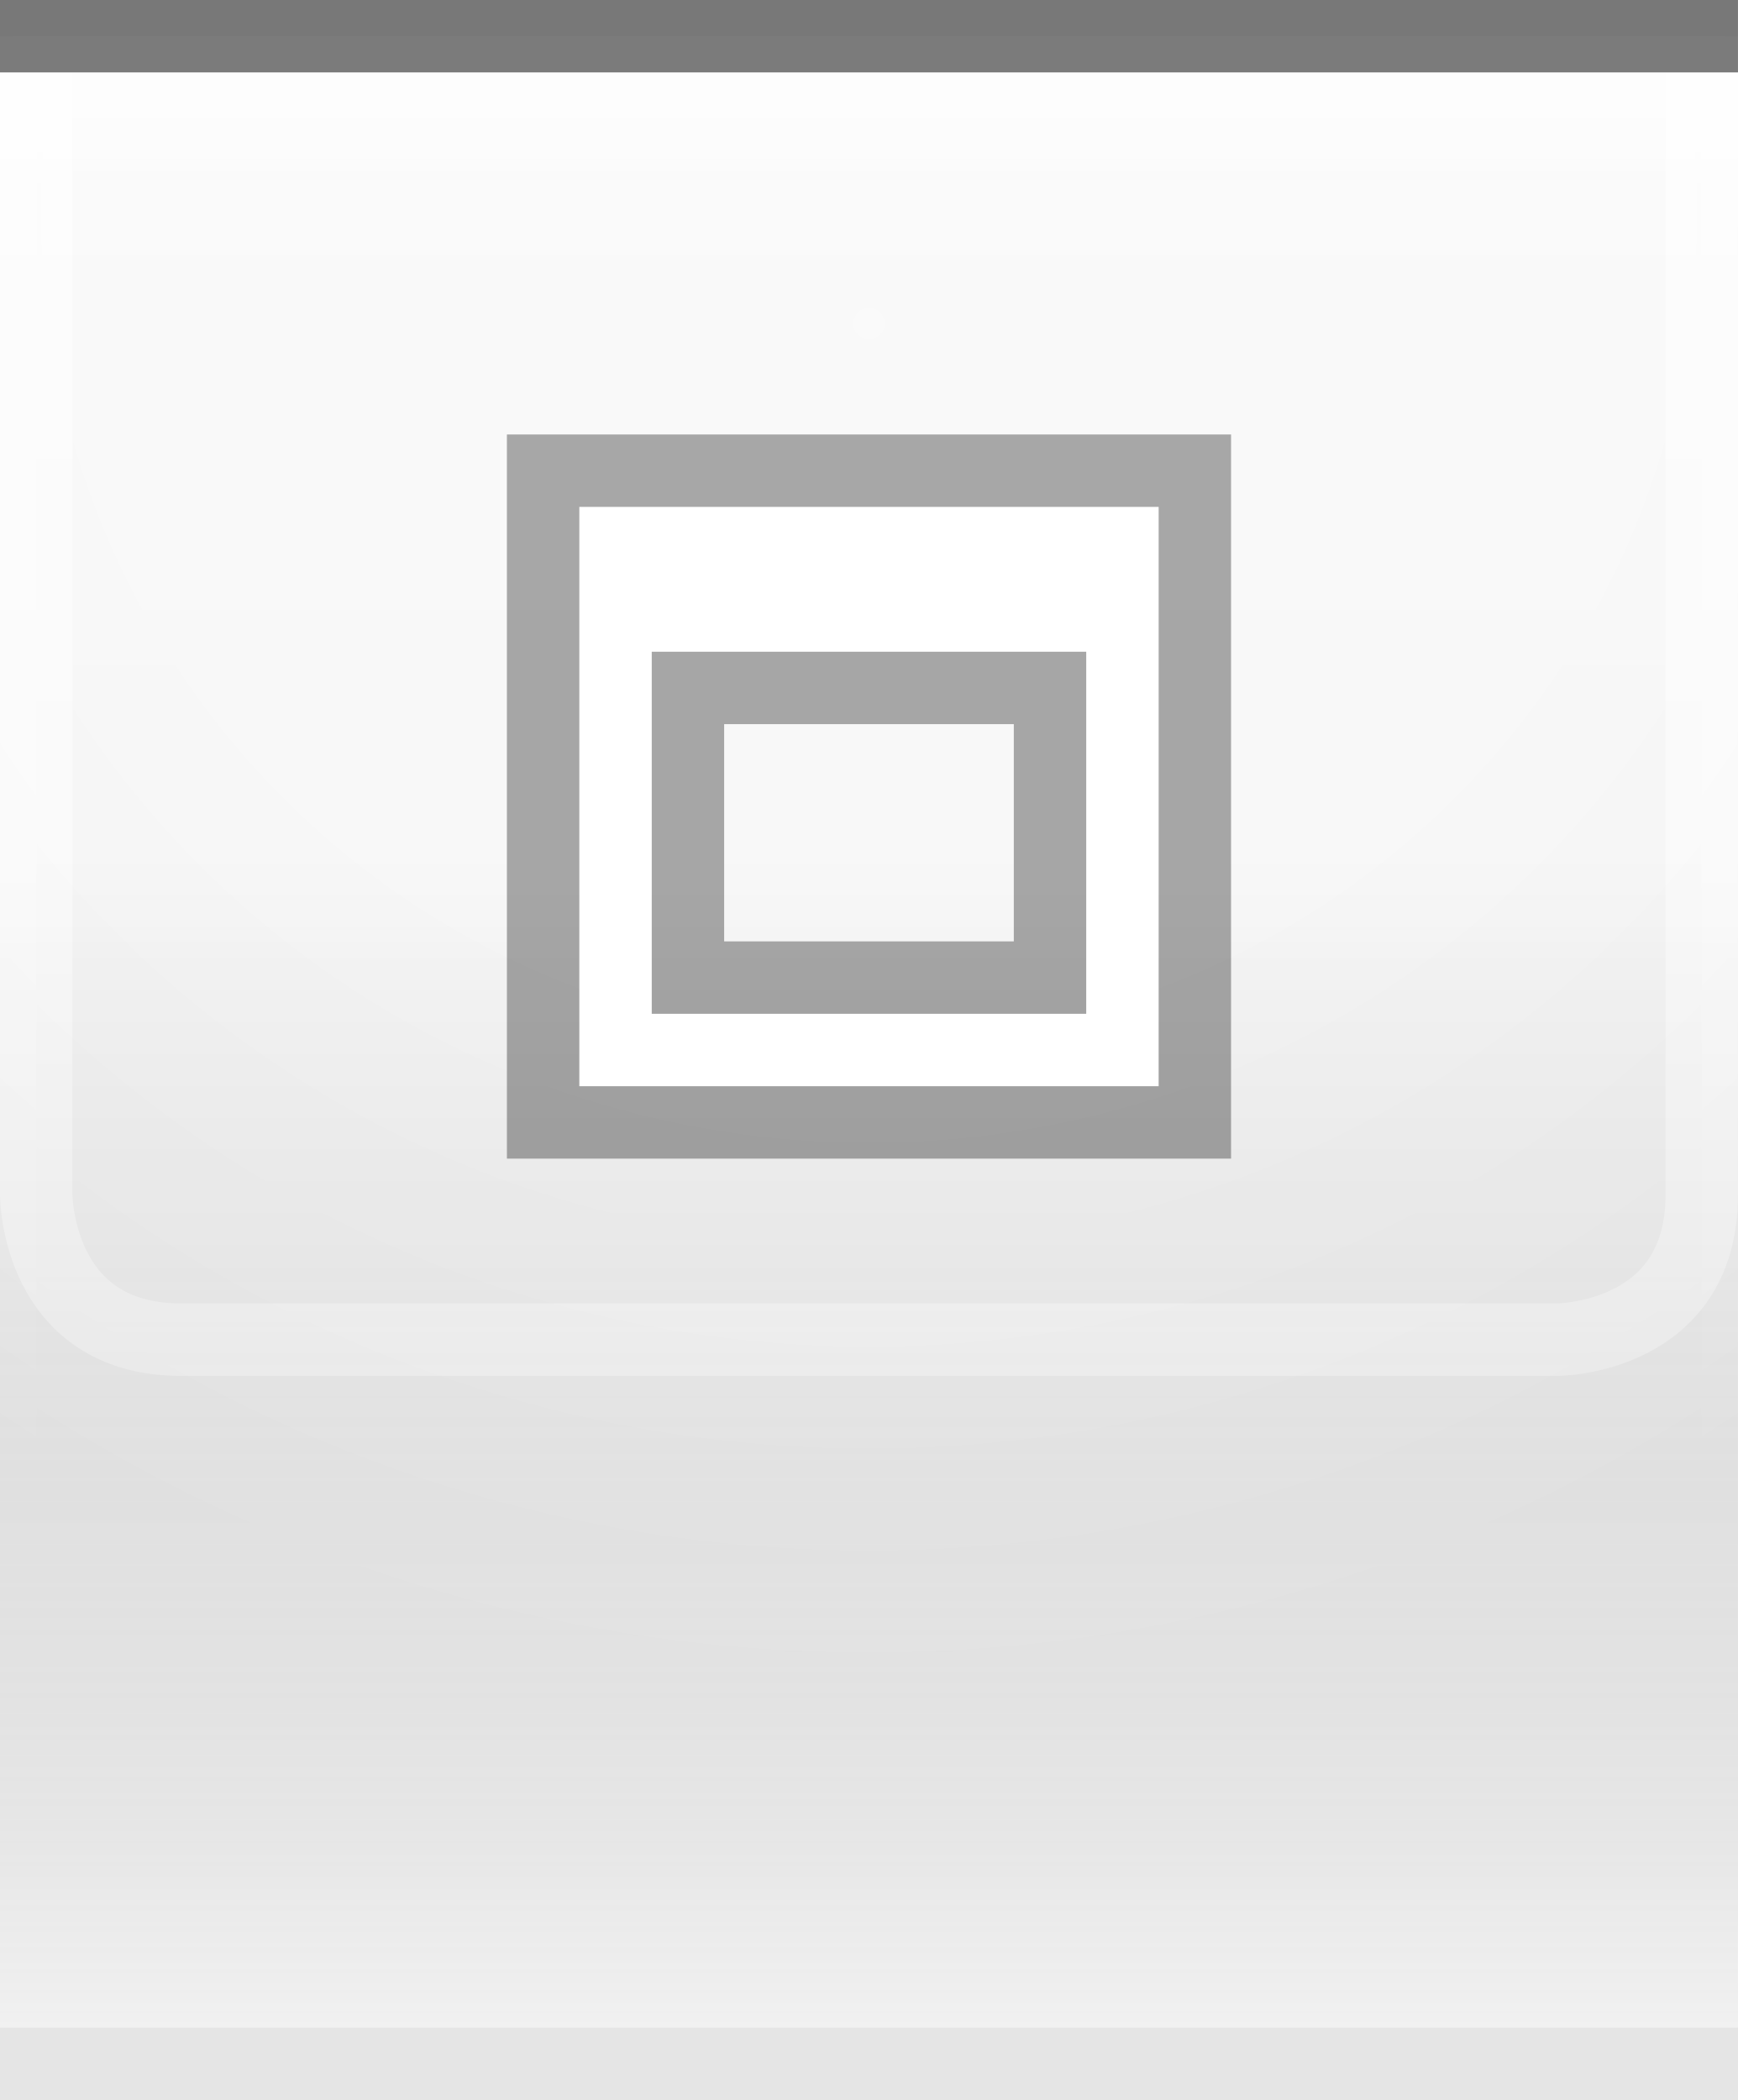
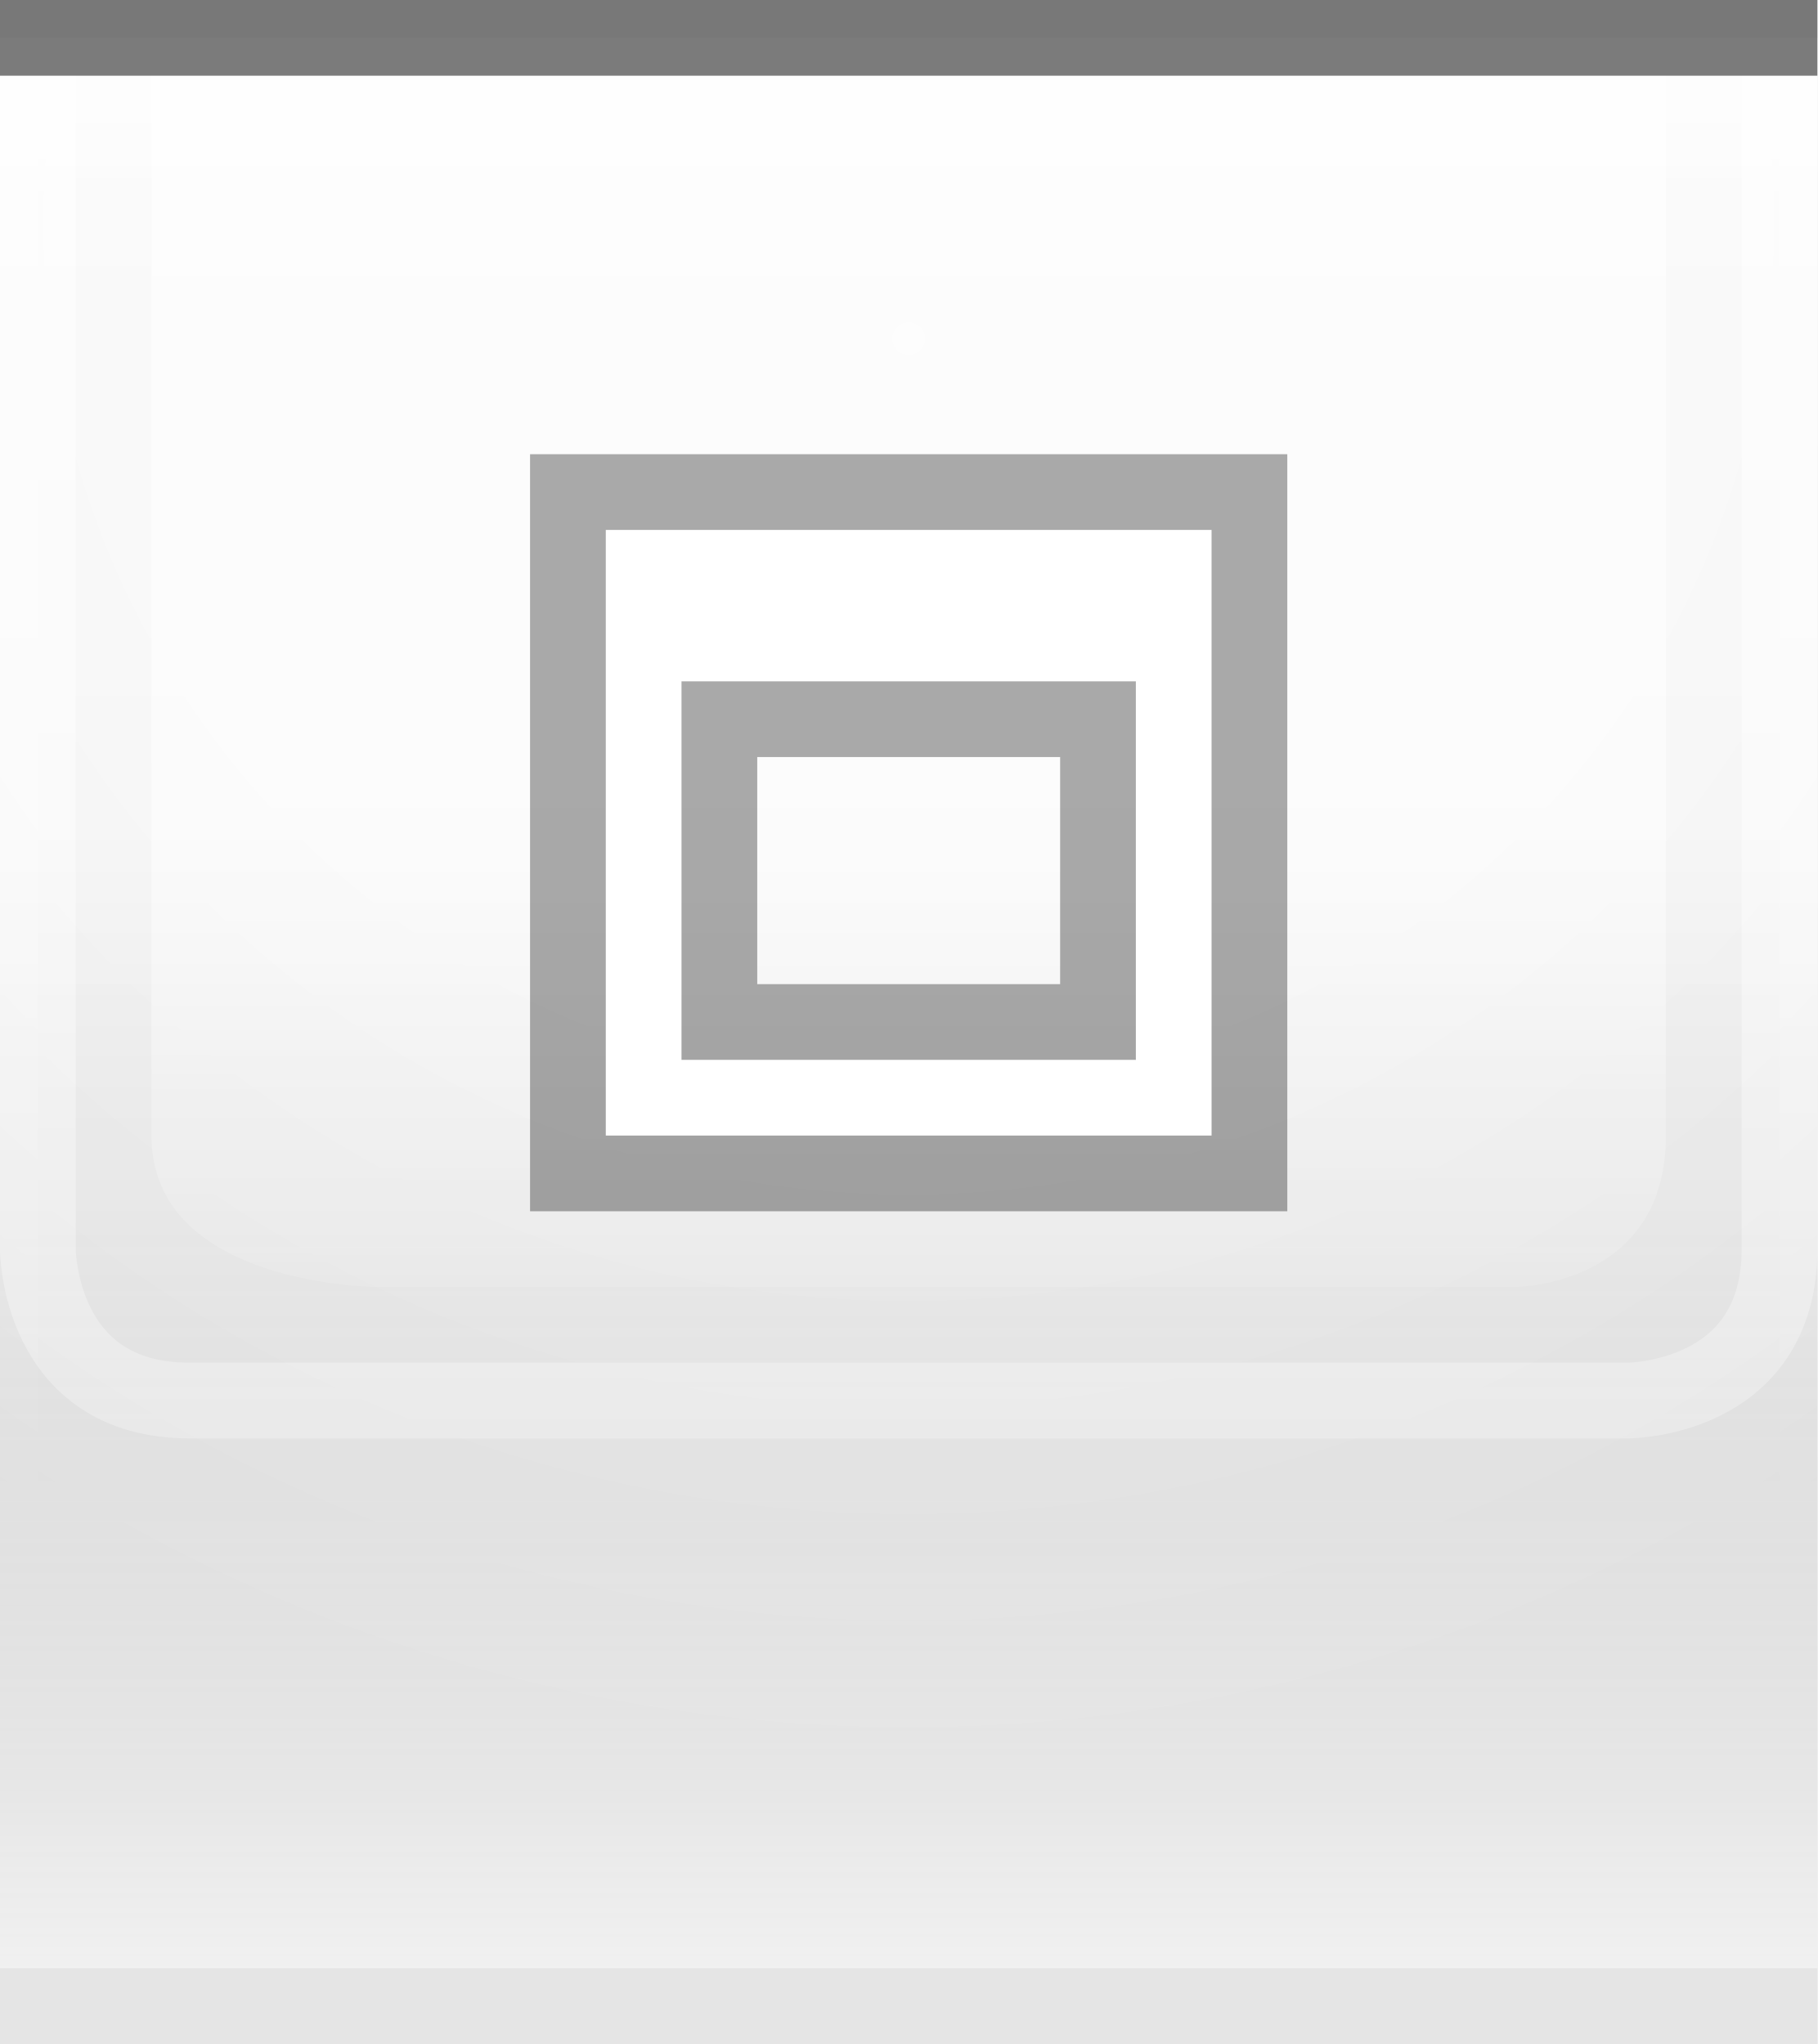
- <svg xmlns="http://www.w3.org/2000/svg" xmlns:xlink="http://www.w3.org/1999/xlink" width="24" height="29" id="svg2" version="1.0">
+ <svg xmlns="http://www.w3.org/2000/svg" xmlns:xlink="http://www.w3.org/1999/xlink" width="24" height="27" id="svg2" version="1.0">
  <defs id="defs4">
    <linearGradient id="linearGradient1886">
      <stop style="stop-color:white;stop-opacity:1;" offset="0" id="stop1888" />
      <stop style="stop-color:white;stop-opacity:0.25;" offset="1" id="stop1890" />
    </linearGradient>
    <linearGradient id="linearGradient5873">
      <stop id="stop5875" offset="0" style="stop-color:white;stop-opacity:1;" />
      <stop id="stop5877" offset="0.5" style="stop-color:white;stop-opacity:0.90;" />
      <stop id="stop5879" offset="1" style="stop-color:white;stop-opacity:0;" />
    </linearGradient>
    <linearGradient id="linearGradient5847">
      <stop id="stop5849" offset="0" style="stop-color:black;stop-opacity:0;" />
      <stop id="stop2776" offset="0.4" style="stop-color:black;stop-opacity:0;" />
      <stop id="stop2779" offset="0.6" style="stop-color:black;stop-opacity:0.05;" />
      <stop id="stop5851" offset="1" style="stop-color:white;stop-opacity:0.20;" />
    </linearGradient>
-     <linearGradient xlink:href="#linearGradient5847" id="linearGradient6945" gradientUnits="userSpaceOnUse" x1="0" y1="0.5" x2="0" y2="28.5" gradientTransform="matrix(1,0,0,1,0,0)" />
+     <linearGradient xlink:href="#linearGradient5847" id="linearGradient6945" gradientUnits="userSpaceOnUse" x1="0" y1="0.5" x2="0" y2="26.5" gradientTransform="matrix(1,0,0,1,0,0)" />
    <linearGradient xlink:href="#linearGradient5873" id="linearGradient6962" x1="0" y1="1" x2="0" y2="8" gradientUnits="userSpaceOnUse" gradientTransform="matrix(1,0,0,0.2,0,1)" />
    <radialGradient xlink:href="#linearGradient5873" id="radialGradient3087" cx="12" cy="0" fx="12" fy="3" r="22" gradientTransform="matrix(1,0,0,1,0,0.5)" gradientUnits="userSpaceOnUse" />
    <linearGradient xlink:href="#linearGradient1886" id="linearGradient1892" x1="0" y1="1" x2="0" y2="12" gradientUnits="userSpaceOnUse" gradientTransform="matrix(0.75,0,0,1,0.75,0)" />
    <linearGradient xlink:href="#linearGradient1886" id="linearGradient2791" x1="0" y1="1" x2="0" y2="25" gradientUnits="userSpaceOnUse" />
+     <linearGradient xlink:href="#linearGradient5873" id="linearGradient4147" x1="0" y1="1" x2="0" y2="19" gradientUnits="userSpaceOnUse" />
  </defs>
  <g id="layer1">
    <g id="g1789" transform="translate(0,1)">
      <rect style="opacity:0.5;fill:url(#radialGradient3087);fill-opacity:1.0;stroke:url(#radialGradient3087);stroke-width:1;stroke-linecap:square;stroke-miterlimit:4;stroke-dasharray:none;stroke-opacity:1" id="rect3079" width="24" height="25" x="0" y="0" />
    </g>
  </g>
  <g id="layer2" style="display:inline">
-     <path style="fill:url(#linearGradient6945);fill-opacity:1;fill-rule:evenodd;stroke:none;stroke-width:1;stroke-linecap:square;stroke-linejoin:miter;stroke-miterlimit:4;stroke-dasharray:none;stroke-opacity:1" d="M 0,0.5 L 24,0.5 C 24,0.5 24,28 24,28 L 0,28 L 0,0.5 z " id="path6057" />
+     <path style="fill:url(#linearGradient6945);fill-opacity:1;fill-rule:evenodd;stroke:none;stroke-width:1;stroke-linecap:square;stroke-linejoin:miter;stroke-miterlimit:4;stroke-dasharray:none;stroke-opacity:1" d="M 0,0.5 L 24,0.5 C 24,0.5 24,26 24,26 L 0,26 L 0,0.5 z " id="path6057" />
  </g>
  <g id="layer3">
    <path style="fill:url(#linearGradient6962);fill-opacity:0.60;fill-rule:evenodd;stroke:none;stroke-width:1px;stroke-linecap:square;stroke-linejoin:miter;stroke-opacity:1" d="M 0,1 L 24,1 C 24,1 24,4 24,4 L 0,4 L 0,3 z " id="path6061" />
    <rect style="opacity:0.5;fill:url(#linearGradient1892);fill-opacity:0.75;stroke:none;stroke-width:0;stroke-linecap:round;stroke-linejoin:round;stroke-miterlimit:4;stroke-dasharray:none;stroke-opacity:1" id="rect1884" width="24" height="12" x="0" y="1" />
    <path style="fill:none;stroke:url(#linearGradient2791);stroke-width:1px;stroke-linecap:butt;stroke-linejoin:miter;stroke-opacity:0.60" d="M 0.5,1 L 0.5,16.5 C 0.5,16.5 0.5,18.5 2.5,18.5 C 4,18.5 21.5,18.5 21.5,18.5 C 21.5,18.5 23.5,18.5 23.5,16.5 C 23.5,14.5 23.5,1 23.5,1 L 23.5,1 L 23.5,1" id="path2187" />
+     <path style="fill:url(#linearGradient4147);fill-rule:evenodd;stroke:none;stroke-width:1px;stroke-linecap:butt;stroke-linejoin:miter;stroke-opacity:1;fill-opacity:0.60" d="M 2,1 C 2,1 2,13 2,15 C 2,17 5,17 5,17 L 20,17 C 20,17 22,17 22,15 C 22,13 22,1 22,1 L 2,1 z " id="path2188" />
  </g>
  <g id="g31" style="display:inline">
    <path style="fill:none;fill-opacity:0.50;fill-rule:evenodd;stroke:black;stroke-width:1px;stroke-linecap:square;stroke-linejoin:miter;stroke-opacity:0.50" d="M 0.5,0.5 L 23.5,0.5" id="path6059" />
  </g>
  <g id="g3722">
    <g style="display:inline" id="g1614" transform="translate(6,5)">
      <path id="rect2266" d="M 1,1 L 1,11 L 11,11 L 11,1 L 1,1 z M 4,5 L 8,5 L 8,8 L 4,8 L 4,5 z " style="opacity:0.33;fill:black;fill-opacity:1;stroke:black;stroke-width:0;stroke-linecap:butt;stroke-miterlimit:4;stroke-dasharray:none;stroke-opacity:1;display:inline" />
      <path id="rect2275" d="M 2,2 L 2,10 L 10,10 L 10,2 L 2,2 z M 3,4 L 9,4 L 9,9 L 3,9 L 3,4 z " style="opacity:1;fill:white;fill-opacity:1;stroke:black;stroke-width:0;stroke-linecap:butt;stroke-miterlimit:4;stroke-dasharray:none;stroke-opacity:1" />
    </g>
  </g>
  <g id="layer5">
-     <path style="fill:none;fill-opacity:0.50;fill-rule:evenodd;stroke:black;stroke-width:1px;stroke-linecap:square;stroke-linejoin:miter;stroke-opacity:0.05" d="M 0.5,28.5 L 23.5,28.5" id="path6989" />
+     <path style="fill:none;fill-opacity:0.50;fill-rule:evenodd;stroke:black;stroke-width:1px;stroke-linecap:square;stroke-linejoin:miter;stroke-opacity:0.05" d="M 0.5,26.5 L 23.5,26.5" id="path6989" />
  </g>
</svg>
